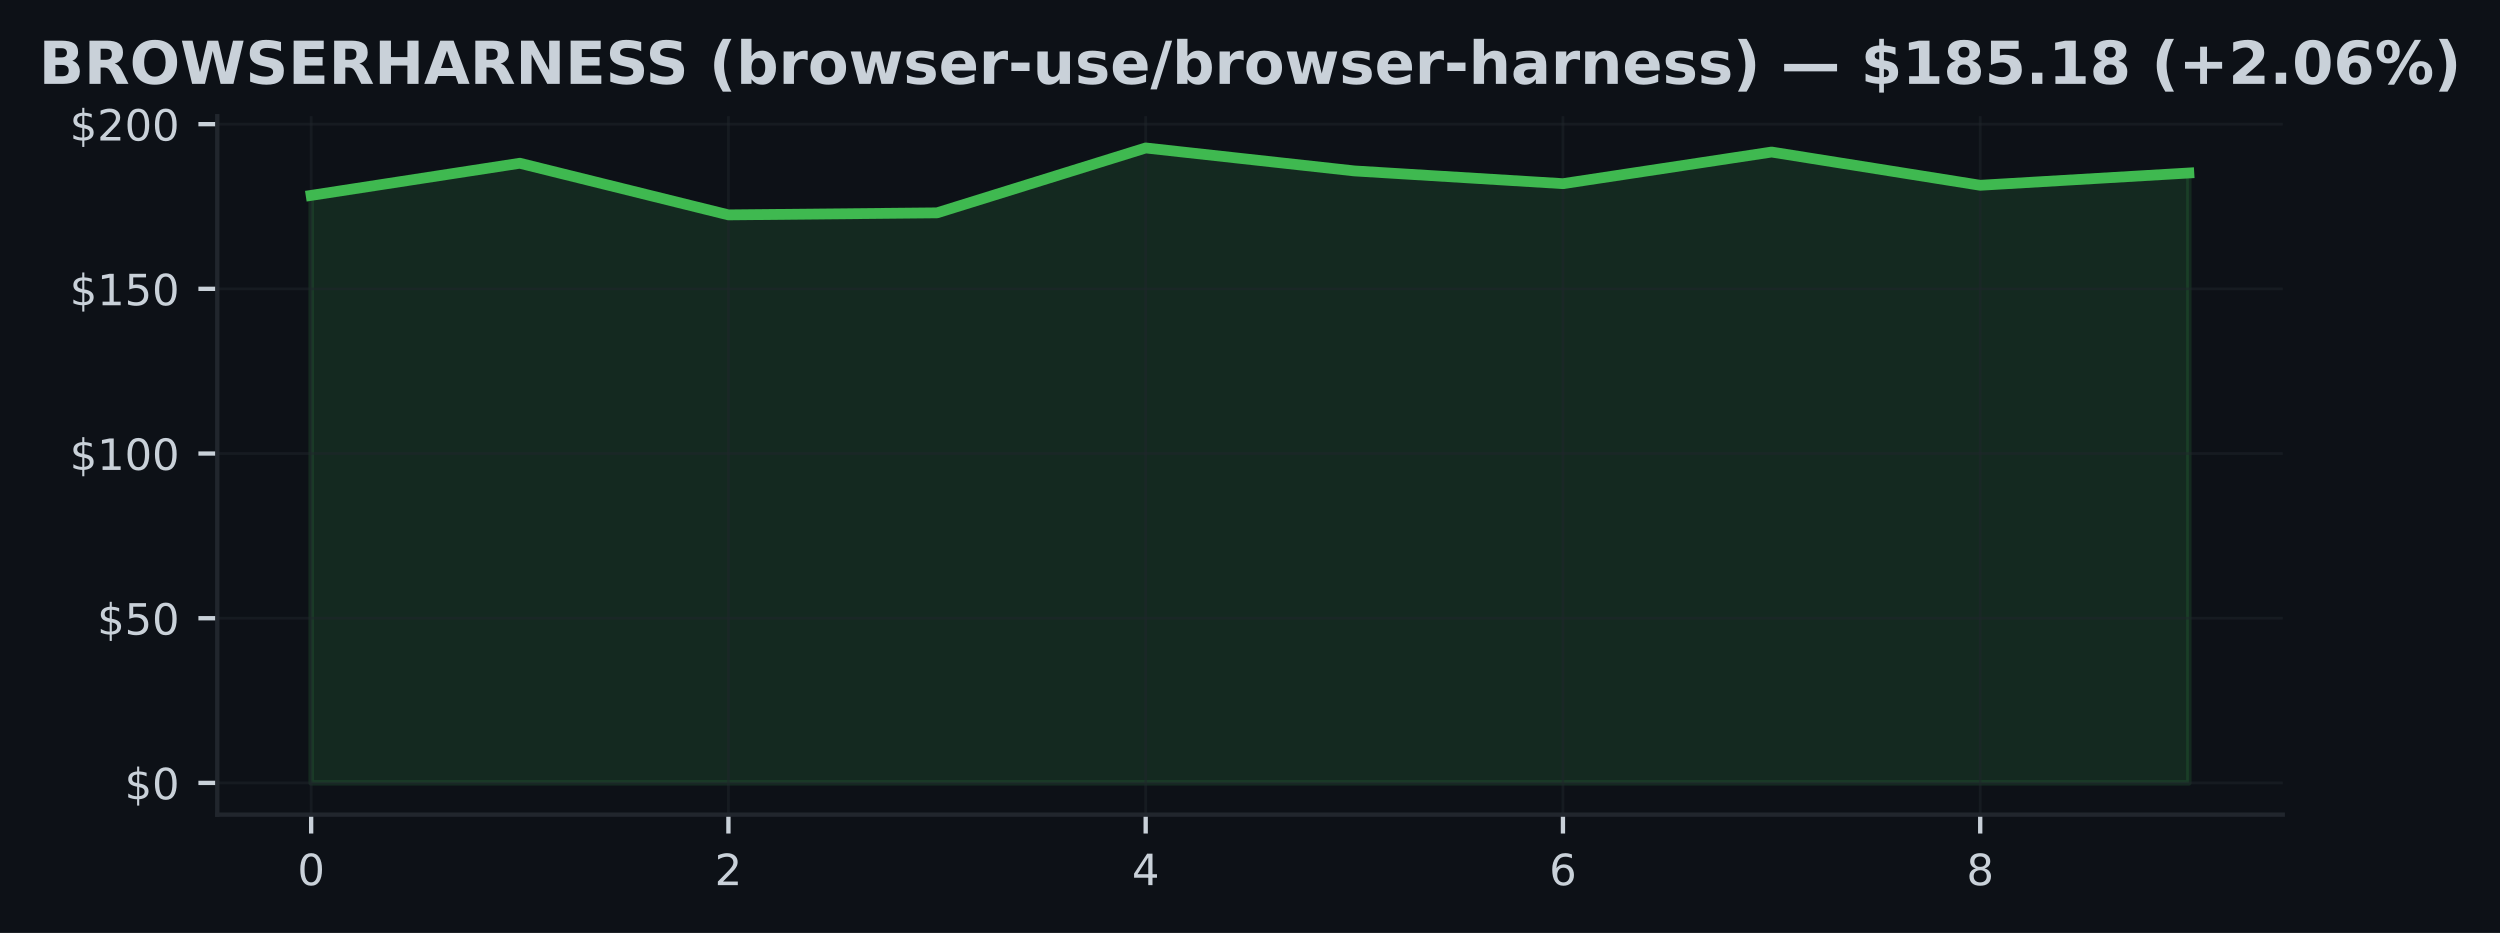
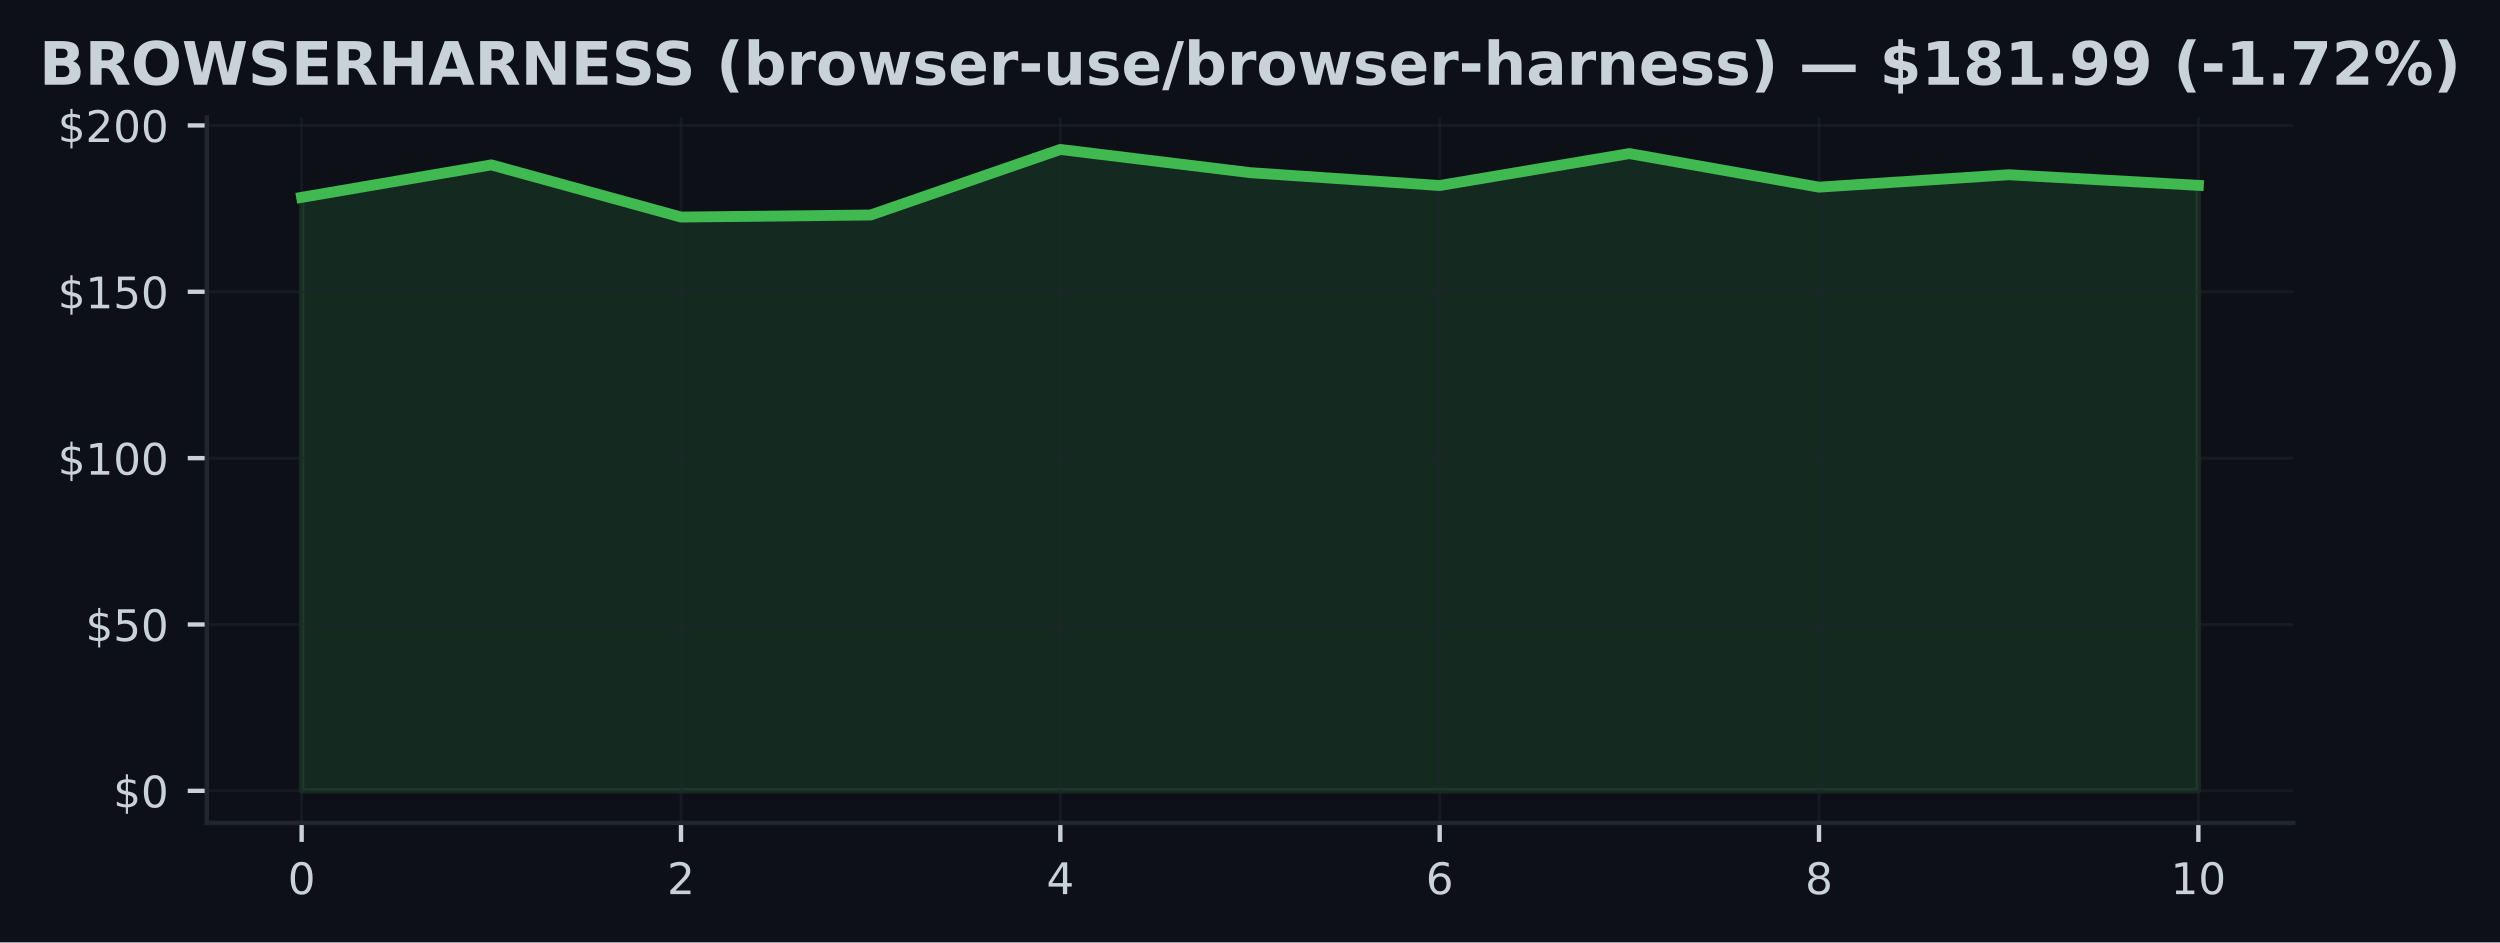
- <svg xmlns="http://www.w3.org/2000/svg" xmlns:xlink="http://www.w3.org/1999/xlink" width="463.759pt" height="173.061pt" viewBox="0 0 463.759 173.061" version="1.1">
+ <svg xmlns="http://www.w3.org/2000/svg" xmlns:xlink="http://www.w3.org/1999/xlink" width="459.106pt" height="173.061pt" viewBox="0 0 459.106 173.061" version="1.1">
  <defs>
    <style type="text/css">*{stroke-linejoin: round; stroke-linecap: butt}</style>
  </defs>
  <g id="figure_1">
    <g id="patch_1">
-       <path d="M 0 173.061  L 463.759 173.061  L 463.759 0  L 0 0  z " style="fill: #0d1117" />
+       <path d="M 0 173.061  L 459.106 173.061  L 459.106 0  L 0 0  z " style="fill: #0d1117" />
    </g>
    <g id="axes_1">
      <g id="patch_2">
-         <path d="M 40.304 151.118  L 423.454 151.118  L 423.454 21.558  L 40.304 21.558  z " style="fill: #0d1117" />
+         <path d="M 37.978 151.118  L 421.128 151.118  L 421.128 21.558  L 37.978 21.558  z " style="fill: #0d1117" />
      </g>
      <g id="FillBetweenPolyCollection_1">
        <defs>
-           <path id="m1d41401d7b" d="M 57.72 -27.832  L 57.72 -136.816  L 96.422 -142.779  L 135.124 -133.199  L 173.826 -133.577  L 212.528 -145.613  L 251.23 -141.355  L 289.932 -138.991  L 328.634 -144.856  L 367.336 -138.691  L 406.038 -140.97  L 406.038 -27.832  L 406.038 -27.832  L 367.336 -27.832  L 328.634 -27.832  L 289.932 -27.832  L 251.23 -27.832  L 212.528 -27.832  L 173.826 -27.832  L 135.124 -27.832  L 96.422 -27.832  L 57.72 -27.832  z " style="stroke: #3fb950; stroke-opacity: 0.15" />
+           <path id="m62b2bef888" d="M 55.394 -27.832  L 55.394 -136.816  L 90.226 -142.779  L 125.058 -133.199  L 159.889 -133.577  L 194.721 -145.613  L 229.553 -141.355  L 264.385 -138.991  L 299.217 -144.856  L 334.048 -138.691  L 368.88 -140.97  L 403.712 -139.021  L 403.712 -27.832  L 403.712 -27.832  L 368.88 -27.832  L 334.048 -27.832  L 299.217 -27.832  L 264.385 -27.832  L 229.553 -27.832  L 194.721 -27.832  L 159.889 -27.832  L 125.058 -27.832  L 90.226 -27.832  L 55.394 -27.832  z " style="stroke: #3fb950; stroke-opacity: 0.15" />
        </defs>
-         <g clip-path="url(#pd19a83a58f)">
-           <use xlink:href="#m1d41401d7b" x="0" y="173.061" style="fill: #3fb950; fill-opacity: 0.15; stroke: #3fb950; stroke-opacity: 0.15" />
+         <g clip-path="url(#pa0ac453204)">
+           <use xlink:href="#m62b2bef888" x="0" y="173.061" style="fill: #3fb950; fill-opacity: 0.15; stroke: #3fb950; stroke-opacity: 0.15" />
        </g>
      </g>
      <g id="matplotlib.axis_1">
        <g id="xtick_1">
          <g id="line2d_1">
-             <path d="M 57.72 151.118  L 57.72 21.558  " clip-path="url(#pd19a83a58f)" style="fill: none; stroke: #21262d; stroke-opacity: 0.5; stroke-width: 0.5; stroke-linecap: square" />
+             <path d="M 55.394 151.118  L 55.394 21.558  " clip-path="url(#pa0ac453204)" style="fill: none; stroke: #21262d; stroke-opacity: 0.5; stroke-width: 0.5; stroke-linecap: square" />
          </g>
          <g id="line2d_2">
            <defs>
-               <path id="m061b3431b1" d="M 0 0  L 0 3.5  " style="stroke: #c9d1d9; stroke-width: 0.8" />
+               <path id="me1cfaf90b3" d="M 0 0  L 0 3.5  " style="stroke: #c9d1d9; stroke-width: 0.8" />
            </defs>
            <g>
-               <use xlink:href="#m061b3431b1" x="57.72" y="151.118" style="fill: #c9d1d9; stroke: #c9d1d9; stroke-width: 0.8" />
+               <use xlink:href="#me1cfaf90b3" x="55.394" y="151.118" style="fill: #c9d1d9; stroke: #c9d1d9; stroke-width: 0.8" />
            </g>
          </g>
          <g id="text_1">
-             <g style="fill: #c9d1d9" transform="translate(55.17521 164.197) scale(0.08 -0.08)">
+             <g style="fill: #c9d1d9" transform="translate(52.84888 164.197) scale(0.08 -0.08)">
              <defs>
                <path id="DejaVuSans-30" d="M 2034 4250  Q 1547 4250 1301 3770  Q 1056 3291 1056 2328  Q 1056 1369 1301 889  Q 1547 409 2034 409  Q 2525 409 2770 889  Q 3016 1369 3016 2328  Q 3016 3291 2770 3770  Q 2525 4250 2034 4250  z M 2034 4750  Q 2819 4750 3233 4129  Q 3647 3509 3647 2328  Q 3647 1150 3233 529  Q 2819 -91 2034 -91  Q 1250 -91 836 529  Q 422 1150 422 2328  Q 422 3509 836 4129  Q 1250 4750 2034 4750  z " transform="scale(0.015625)" />
              </defs>
              <use xlink:href="#DejaVuSans-30" />
            </g>
          </g>
        </g>
        <g id="xtick_2">
          <g id="line2d_3">
-             <path d="M 135.124 151.118  L 135.124 21.558  " clip-path="url(#pd19a83a58f)" style="fill: none; stroke: #21262d; stroke-opacity: 0.5; stroke-width: 0.5; stroke-linecap: square" />
+             <path d="M 125.058 151.118  L 125.058 21.558  " clip-path="url(#pa0ac453204)" style="fill: none; stroke: #21262d; stroke-opacity: 0.5; stroke-width: 0.5; stroke-linecap: square" />
          </g>
          <g id="line2d_4">
            <g>
-               <use xlink:href="#m061b3431b1" x="135.124" y="151.118" style="fill: #c9d1d9; stroke: #c9d1d9; stroke-width: 0.8" />
+               <use xlink:href="#me1cfaf90b3" x="125.058" y="151.118" style="fill: #c9d1d9; stroke: #c9d1d9; stroke-width: 0.8" />
            </g>
          </g>
          <g id="text_2">
-             <g style="fill: #c9d1d9" transform="translate(132.5792 164.197) scale(0.08 -0.08)">
+             <g style="fill: #c9d1d9" transform="translate(122.5125 164.197) scale(0.08 -0.08)">
              <defs>
                <path id="DejaVuSans-32" d="M 1228 531  L 3431 531  L 3431 0  L 469 0  L 469 531  Q 828 903 1448 1529  Q 2069 2156 2228 2338  Q 2531 2678 2651 2914  Q 2772 3150 2772 3378  Q 2772 3750 2511 3984  Q 2250 4219 1831 4219  Q 1534 4219 1204 4116  Q 875 4013 500 3803  L 500 4441  Q 881 4594 1212 4672  Q 1544 4750 1819 4750  Q 2544 4750 2975 4387  Q 3406 4025 3406 3419  Q 3406 3131 3298 2873  Q 3191 2616 2906 2266  Q 2828 2175 2409 1742  Q 1991 1309 1228 531  z " transform="scale(0.015625)" />
              </defs>
              <use xlink:href="#DejaVuSans-32" />
            </g>
          </g>
        </g>
        <g id="xtick_3">
          <g id="line2d_5">
-             <path d="M 212.528 151.118  L 212.528 21.558  " clip-path="url(#pd19a83a58f)" style="fill: none; stroke: #21262d; stroke-opacity: 0.5; stroke-width: 0.5; stroke-linecap: square" />
+             <path d="M 194.721 151.118  L 194.721 21.558  " clip-path="url(#pa0ac453204)" style="fill: none; stroke: #21262d; stroke-opacity: 0.5; stroke-width: 0.5; stroke-linecap: square" />
          </g>
          <g id="line2d_6">
            <g>
-               <use xlink:href="#m061b3431b1" x="212.528" y="151.118" style="fill: #c9d1d9; stroke: #c9d1d9; stroke-width: 0.8" />
+               <use xlink:href="#me1cfaf90b3" x="194.721" y="151.118" style="fill: #c9d1d9; stroke: #c9d1d9; stroke-width: 0.8" />
            </g>
          </g>
          <g id="text_3">
-             <g style="fill: #c9d1d9" transform="translate(209.9833 164.197) scale(0.08 -0.08)">
+             <g style="fill: #c9d1d9" transform="translate(192.1762 164.197) scale(0.08 -0.08)">
              <defs>
                <path id="DejaVuSans-34" d="M 2419 4116  L 825 1625  L 2419 1625  L 2419 4116  z M 2253 4666  L 3047 4666  L 3047 1625  L 3713 1625  L 3713 1100  L 3047 1100  L 3047 0  L 2419 0  L 2419 1100  L 313 1100  L 313 1709  L 2253 4666  z " transform="scale(0.015625)" />
              </defs>
              <use xlink:href="#DejaVuSans-34" />
            </g>
          </g>
        </g>
        <g id="xtick_4">
          <g id="line2d_7">
-             <path d="M 289.932 151.118  L 289.932 21.558  " clip-path="url(#pd19a83a58f)" style="fill: none; stroke: #21262d; stroke-opacity: 0.5; stroke-width: 0.5; stroke-linecap: square" />
+             <path d="M 264.385 151.118  L 264.385 21.558  " clip-path="url(#pa0ac453204)" style="fill: none; stroke: #21262d; stroke-opacity: 0.5; stroke-width: 0.5; stroke-linecap: square" />
          </g>
          <g id="line2d_8">
            <g>
-               <use xlink:href="#m061b3431b1" x="289.932" y="151.118" style="fill: #c9d1d9; stroke: #c9d1d9; stroke-width: 0.8" />
+               <use xlink:href="#me1cfaf90b3" x="264.385" y="151.118" style="fill: #c9d1d9; stroke: #c9d1d9; stroke-width: 0.8" />
            </g>
          </g>
          <g id="text_4">
-             <g style="fill: #c9d1d9" transform="translate(287.3873 164.197) scale(0.08 -0.08)">
+             <g style="fill: #c9d1d9" transform="translate(261.8398 164.197) scale(0.08 -0.08)">
              <defs>
                <path id="DejaVuSans-36" d="M 2113 2584  Q 1688 2584 1439 2293  Q 1191 2003 1191 1497  Q 1191 994 1439 701  Q 1688 409 2113 409  Q 2538 409 2786 701  Q 3034 994 3034 1497  Q 3034 2003 2786 2293  Q 2538 2584 2113 2584  z M 3366 4563  L 3366 3988  Q 3128 4100 2886 4159  Q 2644 4219 2406 4219  Q 1781 4219 1451 3797  Q 1122 3375 1075 2522  Q 1259 2794 1537 2939  Q 1816 3084 2150 3084  Q 2853 3084 3261 2657  Q 3669 2231 3669 1497  Q 3669 778 3244 343  Q 2819 -91 2113 -91  Q 1303 -91 875 529  Q 447 1150 447 2328  Q 447 3434 972 4092  Q 1497 4750 2381 4750  Q 2619 4750 2861 4703  Q 3103 4656 3366 4563  z " transform="scale(0.015625)" />
              </defs>
              <use xlink:href="#DejaVuSans-36" />
            </g>
          </g>
        </g>
        <g id="xtick_5">
          <g id="line2d_9">
-             <path d="M 367.336 151.118  L 367.336 21.558  " clip-path="url(#pd19a83a58f)" style="fill: none; stroke: #21262d; stroke-opacity: 0.5; stroke-width: 0.5; stroke-linecap: square" />
+             <path d="M 334.048 151.118  L 334.048 21.558  " clip-path="url(#pa0ac453204)" style="fill: none; stroke: #21262d; stroke-opacity: 0.5; stroke-width: 0.5; stroke-linecap: square" />
          </g>
          <g id="line2d_10">
            <g>
-               <use xlink:href="#m061b3431b1" x="367.336" y="151.118" style="fill: #c9d1d9; stroke: #c9d1d9; stroke-width: 0.8" />
+               <use xlink:href="#me1cfaf90b3" x="334.048" y="151.118" style="fill: #c9d1d9; stroke: #c9d1d9; stroke-width: 0.8" />
            </g>
          </g>
          <g id="text_5">
-             <g style="fill: #c9d1d9" transform="translate(364.7914 164.197) scale(0.08 -0.08)">
+             <g style="fill: #c9d1d9" transform="translate(331.5034 164.197) scale(0.08 -0.08)">
              <defs>
                <path id="DejaVuSans-38" d="M 2034 2216  Q 1584 2216 1326 1975  Q 1069 1734 1069 1313  Q 1069 891 1326 650  Q 1584 409 2034 409  Q 2484 409 2743 651  Q 3003 894 3003 1313  Q 3003 1734 2745 1975  Q 2488 2216 2034 2216  z M 1403 2484  Q 997 2584 770 2862  Q 544 3141 544 3541  Q 544 4100 942 4425  Q 1341 4750 2034 4750  Q 2731 4750 3128 4425  Q 3525 4100 3525 3541  Q 3525 3141 3298 2862  Q 3072 2584 2669 2484  Q 3125 2378 3379 2068  Q 3634 1759 3634 1313  Q 3634 634 3220 271  Q 2806 -91 2034 -91  Q 1263 -91 848 271  Q 434 634 434 1313  Q 434 1759 690 2068  Q 947 2378 1403 2484  z M 1172 3481  Q 1172 3119 1398 2916  Q 1625 2713 2034 2713  Q 2441 2713 2670 2916  Q 2900 3119 2900 3481  Q 2900 3844 2670 4047  Q 2441 4250 2034 4250  Q 1625 4250 1398 4047  Q 1172 3844 1172 3481  z " transform="scale(0.015625)" />
              </defs>
              <use xlink:href="#DejaVuSans-38" />
+             </g>
+           </g>
+         </g>
+         <g id="xtick_6">
+           <g id="line2d_11">
+             <path d="M 403.712 151.118  L 403.712 21.558  " clip-path="url(#pa0ac453204)" style="fill: none; stroke: #21262d; stroke-opacity: 0.5; stroke-width: 0.5; stroke-linecap: square" />
+           </g>
+           <g id="line2d_12">
+             <g>
+               <use xlink:href="#me1cfaf90b3" x="403.712" y="151.118" style="fill: #c9d1d9; stroke: #c9d1d9; stroke-width: 0.8" />
+             </g>
+           </g>
+           <g id="text_6">
+             <g style="fill: #c9d1d9" transform="translate(398.6221 164.197) scale(0.08 -0.08)">
+               <defs>
+                 <path id="DejaVuSans-31" d="M 794 531  L 1825 531  L 1825 4091  L 703 3866  L 703 4441  L 1819 4666  L 2450 4666  L 2450 531  L 3481 531  L 3481 0  L 794 0  L 794 531  z " transform="scale(0.015625)" />
+               </defs>
+               <use xlink:href="#DejaVuSans-31" />
+               <use xlink:href="#DejaVuSans-30" transform="translate(63.62305 0)" />
            </g>
          </g>
        </g>
      </g>
      <g id="matplotlib.axis_2">
        <g id="ytick_1">
-           <g id="line2d_11">
-             <path d="M 40.304 145.229  L 423.454 145.229  " clip-path="url(#pd19a83a58f)" style="fill: none; stroke: #21262d; stroke-opacity: 0.5; stroke-width: 0.5; stroke-linecap: square" />
-           </g>
-           <g id="line2d_12">
+           <g id="line2d_13">
+             <path d="M 37.978 145.229  L 421.128 145.229  " clip-path="url(#pa0ac453204)" style="fill: none; stroke: #21262d; stroke-opacity: 0.5; stroke-width: 0.5; stroke-linecap: square" />
+           </g>
+           <g id="line2d_14">
            <defs>
-               <path id="maa3e52f8d5" d="M 0 0  L -3.5 0  " style="stroke: #c9d1d9; stroke-width: 0.8" />
+               <path id="md55882e83b" d="M 0 0  L -3.5 0  " style="stroke: #c9d1d9; stroke-width: 0.8" />
            </defs>
            <g>
-               <use xlink:href="#maa3e52f8d5" x="40.304" y="145.229" style="fill: #c9d1d9; stroke: #c9d1d9; stroke-width: 0.8" />
-             </g>
-           </g>
-           <g id="text_6">
-             <g style="fill: #c9d1d9" transform="translate(23.1243 148.2686) scale(0.08 -0.08)">
+               <use xlink:href="#md55882e83b" x="37.978" y="145.229" style="fill: #c9d1d9; stroke: #c9d1d9; stroke-width: 0.8" />
+             </g>
+           </g>
+           <g id="text_7">
+             <g style="fill: #c9d1d9" transform="translate(20.79797 148.2686) scale(0.08 -0.08)">
              <defs>
                <path id="DejaVuSans-24" d="M 2163 -941  L 1850 -941  L 1847 0  Q 1519 6 1191 76  Q 863 147 531 288  L 531 850  Q 850 650 1176 548  Q 1503 447 1850 444  L 1850 1869  Q 1159 1981 845 2250  Q 531 2519 531 2988  Q 531 3497 872 3790  Q 1213 4084 1850 4128  L 1850 4863  L 2163 4863  L 2163 4138  Q 2453 4125 2725 4076  Q 2997 4028 3256 3944  L 3256 3397  Q 2997 3528 2723 3600  Q 2450 3672 2163 3684  L 2163 2350  Q 2872 2241 3206 1959  Q 3541 1678 3541 1191  Q 3541 663 3186 358  Q 2831 53 2163 6  L 2163 -941  z M 1850 2406  L 1850 3688  Q 1488 3647 1297 3481  Q 1106 3316 1106 3041  Q 1106 2772 1282 2622  Q 1459 2472 1850 2406  z M 2163 1806  L 2163 453  Q 2559 506 2761 678  Q 2963 850 2963 1131  Q 2963 1406 2770 1568  Q 2578 1731 2163 1806  z " transform="scale(0.015625)" />
              </defs>
              <use xlink:href="#DejaVuSans-24" />
              <use xlink:href="#DejaVuSans-30" transform="translate(63.62305 0)" />
            </g>
          </g>
        </g>
        <g id="ytick_2">
-           <g id="line2d_13">
-             <path d="M 40.304 114.681  L 423.454 114.681  " clip-path="url(#pd19a83a58f)" style="fill: none; stroke: #21262d; stroke-opacity: 0.5; stroke-width: 0.5; stroke-linecap: square" />
-           </g>
-           <g id="line2d_14">
-             <g>
-               <use xlink:href="#maa3e52f8d5" x="40.304" y="114.681" style="fill: #c9d1d9; stroke: #c9d1d9; stroke-width: 0.8" />
-             </g>
-           </g>
-           <g id="text_7">
-             <g style="fill: #c9d1d9" transform="translate(18.0343 117.7203) scale(0.08 -0.08)">
+           <g id="line2d_15">
+             <path d="M 37.978 114.681  L 421.128 114.681  " clip-path="url(#pa0ac453204)" style="fill: none; stroke: #21262d; stroke-opacity: 0.5; stroke-width: 0.5; stroke-linecap: square" />
+           </g>
+           <g id="line2d_16">
+             <g>
+               <use xlink:href="#md55882e83b" x="37.978" y="114.681" style="fill: #c9d1d9; stroke: #c9d1d9; stroke-width: 0.8" />
+             </g>
+           </g>
+           <g id="text_8">
+             <g style="fill: #c9d1d9" transform="translate(15.70797 117.7203) scale(0.08 -0.08)">
              <defs>
                <path id="DejaVuSans-35" d="M 691 4666  L 3169 4666  L 3169 4134  L 1269 4134  L 1269 2991  Q 1406 3038 1543 3061  Q 1681 3084 1819 3084  Q 2600 3084 3056 2656  Q 3513 2228 3513 1497  Q 3513 744 3044 326  Q 2575 -91 1722 -91  Q 1428 -91 1123 -41  Q 819 9 494 109  L 494 744  Q 775 591 1075 516  Q 1375 441 1709 441  Q 2250 441 2565 725  Q 2881 1009 2881 1497  Q 2881 1984 2565 2268  Q 2250 2553 1709 2553  Q 1456 2553 1204 2497  Q 953 2441 691 2322  L 691 4666  z " transform="scale(0.015625)" />
              </defs>
              <use xlink:href="#DejaVuSans-24" />
              <use xlink:href="#DejaVuSans-35" transform="translate(63.62305 0)" />
              <use xlink:href="#DejaVuSans-30" transform="translate(127.2461 0)" />
            </g>
          </g>
        </g>
        <g id="ytick_3">
-           <g id="line2d_15">
-             <path d="M 40.304 84.133  L 423.454 84.133  " clip-path="url(#pd19a83a58f)" style="fill: none; stroke: #21262d; stroke-opacity: 0.5; stroke-width: 0.5; stroke-linecap: square" />
-           </g>
-           <g id="line2d_16">
-             <g>
-               <use xlink:href="#maa3e52f8d5" x="40.304" y="84.133" style="fill: #c9d1d9; stroke: #c9d1d9; stroke-width: 0.8" />
-             </g>
-           </g>
-           <g id="text_8">
-             <g style="fill: #c9d1d9" transform="translate(12.9443 87.17207) scale(0.08 -0.08)">
-               <defs>
-                 <path id="DejaVuSans-31" d="M 794 531  L 1825 531  L 1825 4091  L 703 3866  L 703 4441  L 1819 4666  L 2450 4666  L 2450 531  L 3481 531  L 3481 0  L 794 0  L 794 531  z " transform="scale(0.015625)" />
-               </defs>
+           <g id="line2d_17">
+             <path d="M 37.978 84.133  L 421.128 84.133  " clip-path="url(#pa0ac453204)" style="fill: none; stroke: #21262d; stroke-opacity: 0.5; stroke-width: 0.5; stroke-linecap: square" />
+           </g>
+           <g id="line2d_18">
+             <g>
+               <use xlink:href="#md55882e83b" x="37.978" y="84.133" style="fill: #c9d1d9; stroke: #c9d1d9; stroke-width: 0.8" />
+             </g>
+           </g>
+           <g id="text_9">
+             <g style="fill: #c9d1d9" transform="translate(10.61797 87.17207) scale(0.08 -0.08)">
              <use xlink:href="#DejaVuSans-24" />
              <use xlink:href="#DejaVuSans-31" transform="translate(63.62305 0)" />
              <use xlink:href="#DejaVuSans-30" transform="translate(127.2461 0)" />
              <use xlink:href="#DejaVuSans-30" transform="translate(190.8691 0)" />
            </g>
          </g>
        </g>
        <g id="ytick_4">
-           <g id="line2d_17">
-             <path d="M 40.304 53.584  L 423.454 53.584  " clip-path="url(#pd19a83a58f)" style="fill: none; stroke: #21262d; stroke-opacity: 0.5; stroke-width: 0.5; stroke-linecap: square" />
-           </g>
-           <g id="line2d_18">
-             <g>
-               <use xlink:href="#maa3e52f8d5" x="40.304" y="53.584" style="fill: #c9d1d9; stroke: #c9d1d9; stroke-width: 0.8" />
-             </g>
-           </g>
-           <g id="text_9">
-             <g style="fill: #c9d1d9" transform="translate(12.9443 56.62383) scale(0.08 -0.08)">
+           <g id="line2d_19">
+             <path d="M 37.978 53.584  L 421.128 53.584  " clip-path="url(#pa0ac453204)" style="fill: none; stroke: #21262d; stroke-opacity: 0.5; stroke-width: 0.5; stroke-linecap: square" />
+           </g>
+           <g id="line2d_20">
+             <g>
+               <use xlink:href="#md55882e83b" x="37.978" y="53.584" style="fill: #c9d1d9; stroke: #c9d1d9; stroke-width: 0.8" />
+             </g>
+           </g>
+           <g id="text_10">
+             <g style="fill: #c9d1d9" transform="translate(10.61797 56.62383) scale(0.08 -0.08)">
              <use xlink:href="#DejaVuSans-24" />
              <use xlink:href="#DejaVuSans-31" transform="translate(63.62305 0)" />
              <use xlink:href="#DejaVuSans-35" transform="translate(127.2461 0)" />
              <use xlink:href="#DejaVuSans-30" transform="translate(190.8691 0)" />
            </g>
          </g>
        </g>
        <g id="ytick_5">
-           <g id="line2d_19">
-             <path d="M 40.304 23.036  L 423.454 23.036  " clip-path="url(#pd19a83a58f)" style="fill: none; stroke: #21262d; stroke-opacity: 0.5; stroke-width: 0.5; stroke-linecap: square" />
-           </g>
-           <g id="line2d_20">
-             <g>
-               <use xlink:href="#maa3e52f8d5" x="40.304" y="23.036" style="fill: #c9d1d9; stroke: #c9d1d9; stroke-width: 0.8" />
-             </g>
-           </g>
-           <g id="text_10">
-             <g style="fill: #c9d1d9" transform="translate(12.9443 26.07558) scale(0.08 -0.08)">
+           <g id="line2d_21">
+             <path d="M 37.978 23.036  L 421.128 23.036  " clip-path="url(#pa0ac453204)" style="fill: none; stroke: #21262d; stroke-opacity: 0.5; stroke-width: 0.5; stroke-linecap: square" />
+           </g>
+           <g id="line2d_22">
+             <g>
+               <use xlink:href="#md55882e83b" x="37.978" y="23.036" style="fill: #c9d1d9; stroke: #c9d1d9; stroke-width: 0.8" />
+             </g>
+           </g>
+           <g id="text_11">
+             <g style="fill: #c9d1d9" transform="translate(10.61797 26.07558) scale(0.08 -0.08)">
              <use xlink:href="#DejaVuSans-24" />
              <use xlink:href="#DejaVuSans-32" transform="translate(63.62305 0)" />
              <use xlink:href="#DejaVuSans-30" transform="translate(127.2461 0)" />
              <use xlink:href="#DejaVuSans-30" transform="translate(190.8691 0)" />
            </g>
          </g>
        </g>
      </g>
-       <g id="line2d_21">
-         <path d="M 57.72 36.245  L 96.422 30.282  L 135.124 39.862  L 173.826 39.483  L 212.528 27.447  L 251.23 31.706  L 289.932 34.07  L 328.634 28.205  L 367.336 34.37  L 406.038 32.091  " clip-path="url(#pd19a83a58f)" style="fill: none; stroke: #3fb950; stroke-width: 2; stroke-linecap: square" />
+       <g id="line2d_23">
+         <path d="M 55.394 36.245  L 90.226 30.282  L 125.058 39.862  L 159.889 39.483  L 194.721 27.447  L 229.553 31.706  L 264.385 34.07  L 299.217 28.205  L 334.048 34.37  L 368.88 32.091  L 403.712 34.04  " clip-path="url(#pa0ac453204)" style="fill: none; stroke: #3fb950; stroke-width: 2; stroke-linecap: square" />
      </g>
      <g id="patch_3">
-         <path d="M 40.304 151.118  L 40.304 21.558  " style="fill: none; stroke: #21262d; stroke-width: 0.8; stroke-linejoin: miter; stroke-linecap: square" />
+         <path d="M 37.978 151.118  L 37.978 21.558  " style="fill: none; stroke: #21262d; stroke-width: 0.8; stroke-linejoin: miter; stroke-linecap: square" />
      </g>
      <g id="patch_4">
-         <path d="M 40.304 151.118  L 423.454 151.118  " style="fill: none; stroke: #21262d; stroke-width: 0.8; stroke-linejoin: miter; stroke-linecap: square" />
-       </g>
-       <g id="text_11">
+         <path d="M 37.978 151.118  L 421.128 151.118  " style="fill: none; stroke: #21262d; stroke-width: 0.8; stroke-linejoin: miter; stroke-linecap: square" />
+       </g>
+       <g id="text_12">
        <g style="fill: #c9d1d9" transform="translate(7.2 15.55828) scale(0.11 -0.11)">
          <defs>
            <path id="DejaVuSans-Bold-42" d="M 2456 2859  Q 2741 2859 2887 2984  Q 3034 3109 3034 3353  Q 3034 3594 2887 3720  Q 2741 3847 2456 3847  L 1791 3847  L 1791 2859  L 2456 2859  z M 2497 819  Q 2859 819 3042 972  Q 3225 1125 3225 1434  Q 3225 1738 3044 1889  Q 2863 2041 2497 2041  L 1791 2041  L 1791 819  L 2497 819  z M 3616 2497  Q 4003 2384 4215 2081  Q 4428 1778 4428 1338  Q 4428 663 3972 331  Q 3516 0 2584 0  L 588 0  L 588 4666  L 2394 4666  Q 3366 4666 3802 4372  Q 4238 4078 4238 3431  Q 4238 3091 4078 2852  Q 3919 2613 3616 2497  z " transform="scale(0.015625)" />
            <path id="DejaVuSans-Bold-52" d="M 2297 2597  Q 2675 2597 2839 2737  Q 3003 2878 3003 3200  Q 3003 3519 2839 3656  Q 2675 3794 2297 3794  L 1791 3794  L 1791 2597  L 2297 2597  z M 1791 1766  L 1791 0  L 588 0  L 588 4666  L 2425 4666  Q 3347 4666 3776 4356  Q 4206 4047 4206 3378  Q 4206 2916 3982 2619  Q 3759 2322 3309 2181  Q 3556 2125 3751 1926  Q 3947 1728 4147 1325  L 4800 0  L 3519 0  L 2950 1159  Q 2778 1509 2601 1637  Q 2425 1766 2131 1766  L 1791 1766  z " transform="scale(0.015625)" />
            <path id="DejaVuSans-Bold-4f" d="M 2719 3878  Q 2169 3878 1866 3472  Q 1563 3066 1563 2328  Q 1563 1594 1866 1187  Q 2169 781 2719 781  Q 3272 781 3575 1187  Q 3878 1594 3878 2328  Q 3878 3066 3575 3472  Q 3272 3878 2719 3878  z M 2719 4750  Q 3844 4750 4481 4106  Q 5119 3463 5119 2328  Q 5119 1197 4481 553  Q 3844 -91 2719 -91  Q 1597 -91 958 553  Q 319 1197 319 2328  Q 319 3463 958 4106  Q 1597 4750 2719 4750  z " transform="scale(0.015625)" />
            <path id="DejaVuSans-Bold-57" d="M 191 4666  L 1344 4666  L 2150 1275  L 2950 4666  L 4109 4666  L 4909 1275  L 5716 4666  L 6859 4666  L 5759 0  L 4372 0  L 3525 3547  L 2688 0  L 1300 0  L 191 4666  z " transform="scale(0.015625)" />
            <path id="DejaVuSans-Bold-53" d="M 3834 4519  L 3834 3531  Q 3450 3703 3084 3790  Q 2719 3878 2394 3878  Q 1963 3878 1756 3759  Q 1550 3641 1550 3391  Q 1550 3203 1689 3098  Q 1828 2994 2194 2919  L 2706 2816  Q 3484 2659 3812 2340  Q 4141 2022 4141 1434  Q 4141 663 3683 286  Q 3225 -91 2284 -91  Q 1841 -91 1394 -6  Q 947 78 500 244  L 500 1259  Q 947 1022 1364 901  Q 1781 781 2169 781  Q 2563 781 2772 912  Q 2981 1044 2981 1288  Q 2981 1506 2839 1625  Q 2697 1744 2272 1838  L 1806 1941  Q 1106 2091 782 2419  Q 459 2747 459 3303  Q 459 4000 909 4375  Q 1359 4750 2203 4750  Q 2588 4750 2994 4692  Q 3400 4634 3834 4519  z " transform="scale(0.015625)" />
            <path id="DejaVuSans-Bold-45" d="M 588 4666  L 3834 4666  L 3834 3756  L 1791 3756  L 1791 2888  L 3713 2888  L 3713 1978  L 1791 1978  L 1791 909  L 3903 909  L 3903 0  L 588 0  L 588 4666  z " transform="scale(0.015625)" />
            <path id="DejaVuSans-Bold-48" d="M 588 4666  L 1791 4666  L 1791 2888  L 3566 2888  L 3566 4666  L 4769 4666  L 4769 0  L 3566 0  L 3566 1978  L 1791 1978  L 1791 0  L 588 0  L 588 4666  z " transform="scale(0.015625)" />
            <path id="DejaVuSans-Bold-41" d="M 3419 850  L 1538 850  L 1241 0  L 31 0  L 1759 4666  L 3194 4666  L 4922 0  L 3713 0  L 3419 850  z M 1838 1716  L 3116 1716  L 2478 3572  L 1838 1716  z " transform="scale(0.015625)" />
            <path id="DejaVuSans-Bold-4e" d="M 588 4666  L 1931 4666  L 3628 1466  L 3628 4666  L 4769 4666  L 4769 0  L 3425 0  L 1728 3200  L 1728 0  L 588 0  L 588 4666  z " transform="scale(0.015625)" />
            <path id="DejaVuSans-Bold-20" transform="scale(0.015625)" />
            <path id="DejaVuSans-Bold-28" d="M 2413 -844  L 1484 -844  Q 1006 -72 778 623  Q 550 1319 550 2003  Q 550 2688 779 3389  Q 1009 4091 1484 4856  L 2413 4856  Q 2013 4116 1813 3408  Q 1613 2700 1613 2009  Q 1613 1319 1811 609  Q 2009 -100 2413 -844  z " transform="scale(0.015625)" />
            <path id="DejaVuSans-Bold-62" d="M 2400 722  Q 2759 722 2948 984  Q 3138 1247 3138 1747  Q 3138 2247 2948 2509  Q 2759 2772 2400 2772  Q 2041 2772 1848 2508  Q 1656 2244 1656 1747  Q 1656 1250 1848 986  Q 2041 722 2400 722  z M 1656 2988  Q 1888 3294 2169 3439  Q 2450 3584 2816 3584  Q 3463 3584 3878 3070  Q 4294 2556 4294 1747  Q 4294 938 3878 423  Q 3463 -91 2816 -91  Q 2450 -91 2169 54  Q 1888 200 1656 506  L 1656 0  L 538 0  L 538 4863  L 1656 4863  L 1656 2988  z " transform="scale(0.015625)" />
            <path id="DejaVuSans-Bold-72" d="M 3138 2547  Q 2991 2616 2845 2648  Q 2700 2681 2553 2681  Q 2122 2681 1889 2404  Q 1656 2128 1656 1613  L 1656 0  L 538 0  L 538 3500  L 1656 3500  L 1656 2925  Q 1872 3269 2151 3426  Q 2431 3584 2822 3584  Q 2878 3584 2943 3579  Q 3009 3575 3134 3559  L 3138 2547  z " transform="scale(0.015625)" />
            <path id="DejaVuSans-Bold-6f" d="M 2203 2784  Q 1831 2784 1636 2517  Q 1441 2250 1441 1747  Q 1441 1244 1636 976  Q 1831 709 2203 709  Q 2569 709 2762 976  Q 2956 1244 2956 1747  Q 2956 2250 2762 2517  Q 2569 2784 2203 2784  z M 2203 3584  Q 3106 3584 3614 3096  Q 4122 2609 4122 1747  Q 4122 884 3614 396  Q 3106 -91 2203 -91  Q 1297 -91 786 396  Q 275 884 275 1747  Q 275 2609 786 3096  Q 1297 3584 2203 3584  z " transform="scale(0.015625)" />
            <path id="DejaVuSans-Bold-77" d="M 225 3500  L 1313 3500  L 1900 1088  L 2491 3500  L 3425 3500  L 4013 1113  L 4603 3500  L 5691 3500  L 4769 0  L 3547 0  L 2956 2406  L 2369 0  L 1147 0  L 225 3500  z " transform="scale(0.015625)" />
            <path id="DejaVuSans-Bold-73" d="M 3272 3391  L 3272 2541  Q 2913 2691 2578 2766  Q 2244 2841 1947 2841  Q 1628 2841 1473 2761  Q 1319 2681 1319 2516  Q 1319 2381 1436 2309  Q 1553 2238 1856 2203  L 2053 2175  Q 2913 2066 3209 1816  Q 3506 1566 3506 1031  Q 3506 472 3093 190  Q 2681 -91 1863 -91  Q 1516 -91 1145 -36  Q 775 19 384 128  L 384 978  Q 719 816 1070 734  Q 1422 653 1784 653  Q 2113 653 2278 743  Q 2444 834 2444 1013  Q 2444 1163 2330 1236  Q 2216 1309 1875 1350  L 1678 1375  Q 931 1469 631 1722  Q 331 1975 331 2491  Q 331 3047 712 3315  Q 1094 3584 1881 3584  Q 2191 3584 2531 3537  Q 2872 3491 3272 3391  z " transform="scale(0.015625)" />
            <path id="DejaVuSans-Bold-65" d="M 4031 1759  L 4031 1441  L 1416 1441  Q 1456 1047 1700 850  Q 1944 653 2381 653  Q 2734 653 3104 758  Q 3475 863 3866 1075  L 3866 213  Q 3469 63 3072 -14  Q 2675 -91 2278 -91  Q 1328 -91 801 392  Q 275 875 275 1747  Q 275 2603 792 3093  Q 1309 3584 2216 3584  Q 3041 3584 3536 3087  Q 4031 2591 4031 1759  z M 2881 2131  Q 2881 2450 2695 2645  Q 2509 2841 2209 2841  Q 1884 2841 1681 2658  Q 1478 2475 1428 2131  L 2881 2131  z " transform="scale(0.015625)" />
            <path id="DejaVuSans-Bold-2d" d="M 347 2297  L 2309 2297  L 2309 1388  L 347 1388  L 347 2297  z " transform="scale(0.015625)" />
            <path id="DejaVuSans-Bold-75" d="M 500 1363  L 500 3500  L 1625 3500  L 1625 3150  Q 1625 2866 1622 2436  Q 1619 2006 1619 1863  Q 1619 1441 1641 1255  Q 1663 1069 1716 984  Q 1784 875 1895 815  Q 2006 756 2150 756  Q 2500 756 2700 1025  Q 2900 1294 2900 1772  L 2900 3500  L 4019 3500  L 4019 0  L 2900 0  L 2900 506  Q 2647 200 2364 54  Q 2081 -91 1741 -91  Q 1134 -91 817 281  Q 500 653 500 1363  z " transform="scale(0.015625)" />
            <path id="DejaVuSans-Bold-2f" d="M 1644 4666  L 2338 4666  L 691 -594  L 0 -594  L 1644 4666  z " transform="scale(0.015625)" />
            <path id="DejaVuSans-Bold-68" d="M 4056 2131  L 4056 0  L 2931 0  L 2931 347  L 2931 1625  Q 2931 2084 2911 2256  Q 2891 2428 2841 2509  Q 2775 2619 2662 2680  Q 2550 2741 2406 2741  Q 2056 2741 1856 2470  Q 1656 2200 1656 1722  L 1656 0  L 538 0  L 538 4863  L 1656 4863  L 1656 2988  Q 1909 3294 2193 3439  Q 2478 3584 2822 3584  Q 3428 3584 3742 3212  Q 4056 2841 4056 2131  z " transform="scale(0.015625)" />
            <path id="DejaVuSans-Bold-61" d="M 2106 1575  Q 1756 1575 1579 1456  Q 1403 1338 1403 1106  Q 1403 894 1545 773  Q 1688 653 1941 653  Q 2256 653 2472 879  Q 2688 1106 2688 1447  L 2688 1575  L 2106 1575  z M 3816 1997  L 3816 0  L 2688 0  L 2688 519  Q 2463 200 2181 54  Q 1900 -91 1497 -91  Q 953 -91 614 226  Q 275 544 275 1050  Q 275 1666 698 1953  Q 1122 2241 2028 2241  L 2688 2241  L 2688 2328  Q 2688 2594 2478 2717  Q 2269 2841 1825 2841  Q 1466 2841 1156 2769  Q 847 2697 581 2553  L 581 3406  Q 941 3494 1303 3539  Q 1666 3584 2028 3584  Q 2975 3584 3395 3211  Q 3816 2838 3816 1997  z " transform="scale(0.015625)" />
            <path id="DejaVuSans-Bold-6e" d="M 4056 2131  L 4056 0  L 2931 0  L 2931 347  L 2931 1631  Q 2931 2084 2911 2256  Q 2891 2428 2841 2509  Q 2775 2619 2662 2680  Q 2550 2741 2406 2741  Q 2056 2741 1856 2470  Q 1656 2200 1656 1722  L 1656 0  L 538 0  L 538 3500  L 1656 3500  L 1656 2988  Q 1909 3294 2193 3439  Q 2478 3584 2822 3584  Q 3428 3584 3742 3212  Q 4056 2841 4056 2131  z " transform="scale(0.015625)" />
            <path id="DejaVuSans-Bold-29" d="M 513 -844  Q 913 -100 1113 609  Q 1313 1319 1313 2009  Q 1313 2700 1113 3408  Q 913 4116 513 4856  L 1441 4856  Q 1916 4091 2145 3389  Q 2375 2688 2375 2003  Q 2375 1319 2147 623  Q 1919 -72 1441 -844  L 513 -844  z " transform="scale(0.015625)" />
            <path id="DejaVuSans-Bold-2014" d="M 344 2156  L 6056 2156  L 6056 1350  L 344 1350  L 344 2156  z " transform="scale(0.015625)" />
            <path id="DejaVuSans-Bold-24" d="M 2484 -941  L 1978 -941  L 1975 0  Q 1584 16 1218 87  Q 853 159 506 288  L 506 1106  Q 866 922 1233 823  Q 1600 725 1978 713  L 1978 1684  L 1875 1703  Q 1128 1834 814 2115  Q 500 2397 500 2925  Q 500 3484 883 3798  Q 1266 4113 1975 4141  L 1978 4863  L 2484 4863  L 2484 4153  Q 2797 4128 3109 4075  Q 3422 4022 3738 3938  L 3738 3144  Q 3425 3275 3112 3348  Q 2800 3422 2484 3438  L 2484 2541  L 2584 2522  Q 3378 2397 3698 2105  Q 4019 1813 4019 1241  Q 4019 666 3637 358  Q 3256 50 2484 6  L 2484 -941  z M 1978 2613  L 1978 3428  Q 1756 3416 1623 3308  Q 1491 3200 1491 3034  Q 1491 2850 1612 2745  Q 1734 2641 1978 2613  z M 2484 1594  L 2484 725  Q 2756 728 2892 831  Q 3028 934 3028 1141  Q 3028 1353 2903 1458  Q 2778 1563 2484 1594  z " transform="scale(0.015625)" />
            <path id="DejaVuSans-Bold-31" d="M 750 831  L 1813 831  L 1813 3847  L 722 3622  L 722 4441  L 1806 4666  L 2950 4666  L 2950 831  L 4013 831  L 4013 0  L 750 0  L 750 831  z " transform="scale(0.015625)" />
            <path id="DejaVuSans-Bold-38" d="M 2228 2088  Q 1891 2088 1709 1903  Q 1528 1719 1528 1375  Q 1528 1031 1709 848  Q 1891 666 2228 666  Q 2563 666 2741 848  Q 2919 1031 2919 1375  Q 2919 1722 2741 1905  Q 2563 2088 2228 2088  z M 1350 2484  Q 925 2613 709 2878  Q 494 3144 494 3541  Q 494 4131 934 4440  Q 1375 4750 2228 4750  Q 3075 4750 3515 4442  Q 3956 4134 3956 3541  Q 3956 3144 3739 2878  Q 3522 2613 3097 2484  Q 3572 2353 3814 2058  Q 4056 1763 4056 1313  Q 4056 619 3595 264  Q 3134 -91 2228 -91  Q 1319 -91 855 264  Q 391 619 391 1313  Q 391 1763 633 2058  Q 875 2353 1350 2484  z M 1631 3419  Q 1631 3141 1786 2991  Q 1941 2841 2228 2841  Q 2509 2841 2662 2991  Q 2816 3141 2816 3419  Q 2816 3697 2662 3845  Q 2509 3994 2228 3994  Q 1941 3994 1786 3844  Q 1631 3694 1631 3419  z " transform="scale(0.015625)" />
-             <path id="DejaVuSans-Bold-35" d="M 678 4666  L 3669 4666  L 3669 3781  L 1638 3781  L 1638 3059  Q 1775 3097 1914 3117  Q 2053 3138 2203 3138  Q 3056 3138 3531 2711  Q 4006 2284 4006 1522  Q 4006 766 3489 337  Q 2972 -91 2053 -91  Q 1656 -91 1267 -14  Q 878 63 494 219  L 494 1166  Q 875 947 1217 837  Q 1559 728 1863 728  Q 2300 728 2551 942  Q 2803 1156 2803 1522  Q 2803 1891 2551 2103  Q 2300 2316 1863 2316  Q 1603 2316 1309 2248  Q 1016 2181 678 2041  L 678 4666  z " transform="scale(0.015625)" />
            <path id="DejaVuSans-Bold-2e" d="M 653 1209  L 1778 1209  L 1778 0  L 653 0  L 653 1209  z " transform="scale(0.015625)" />
-             <path id="DejaVuSans-Bold-2b" d="M 3053 4013  L 3053 2375  L 4684 2375  L 4684 1638  L 3053 1638  L 3053 0  L 2309 0  L 2309 1638  L 678 1638  L 678 2375  L 2309 2375  L 2309 4013  L 3053 4013  z " transform="scale(0.015625)" />
+             <path id="DejaVuSans-Bold-39" d="M 641 103  L 641 966  Q 928 831 1190 764  Q 1453 697 1709 697  Q 2247 697 2547 995  Q 2847 1294 2900 1881  Q 2688 1725 2447 1647  Q 2206 1569 1925 1569  Q 1209 1569 770 1986  Q 331 2403 331 3084  Q 331 3838 820 4291  Q 1309 4744 2131 4744  Q 3044 4744 3544 4128  Q 4044 3513 4044 2388  Q 4044 1231 3459 570  Q 2875 -91 1856 -91  Q 1528 -91 1228 -42  Q 928 6 641 103  z M 2125 2350  Q 2441 2350 2600 2554  Q 2759 2759 2759 3169  Q 2759 3575 2600 3781  Q 2441 3988 2125 3988  Q 1809 3988 1650 3781  Q 1491 3575 1491 3169  Q 1491 2759 1650 2554  Q 1809 2350 2125 2350  z " transform="scale(0.015625)" />
+             <path id="DejaVuSans-Bold-37" d="M 428 4666  L 3944 4666  L 3944 3988  L 2125 0  L 953 0  L 2675 3781  L 428 3781  L 428 4666  z " transform="scale(0.015625)" />
            <path id="DejaVuSans-Bold-32" d="M 1844 884  L 3897 884  L 3897 0  L 506 0  L 506 884  L 2209 2388  Q 2438 2594 2547 2791  Q 2656 2988 2656 3200  Q 2656 3528 2436 3728  Q 2216 3928 1850 3928  Q 1569 3928 1234 3808  Q 900 3688 519 3450  L 519 4475  Q 925 4609 1322 4679  Q 1719 4750 2100 4750  Q 2938 4750 3402 4381  Q 3866 4013 3866 3353  Q 3866 2972 3669 2642  Q 3472 2313 2841 1759  L 1844 884  z " transform="scale(0.015625)" />
-             <path id="DejaVuSans-Bold-30" d="M 2944 2338  Q 2944 3213 2780 3570  Q 2616 3928 2228 3928  Q 1841 3928 1675 3570  Q 1509 3213 1509 2338  Q 1509 1453 1675 1090  Q 1841 728 2228 728  Q 2613 728 2778 1090  Q 2944 1453 2944 2338  z M 4147 2328  Q 4147 1169 3647 539  Q 3147 -91 2228 -91  Q 1306 -91 806 539  Q 306 1169 306 2328  Q 306 3491 806 4120  Q 1306 4750 2228 4750  Q 3147 4750 3647 4120  Q 4147 3491 4147 2328  z " transform="scale(0.015625)" />
-             <path id="DejaVuSans-Bold-36" d="M 2316 2303  Q 2000 2303 1842 2098  Q 1684 1894 1684 1484  Q 1684 1075 1842 870  Q 2000 666 2316 666  Q 2634 666 2792 870  Q 2950 1075 2950 1484  Q 2950 1894 2792 2098  Q 2634 2303 2316 2303  z M 3803 4544  L 3803 3681  Q 3506 3822 3243 3889  Q 2981 3956 2731 3956  Q 2194 3956 1894 3657  Q 1594 3359 1544 2772  Q 1750 2925 1990 3001  Q 2231 3078 2516 3078  Q 3231 3078 3670 2659  Q 4109 2241 4109 1563  Q 4109 813 3618 361  Q 3128 -91 2303 -91  Q 1394 -91 895 523  Q 397 1138 397 2266  Q 397 3422 980 4083  Q 1563 4744 2578 4744  Q 2900 4744 3203 4694  Q 3506 4644 3803 4544  z " transform="scale(0.015625)" />
            <path id="DejaVuSans-Bold-25" d="M 4959 1925  Q 4738 1925 4616 1733  Q 4494 1541 4494 1184  Q 4494 825 4614 633  Q 4734 441 4959 441  Q 5184 441 5303 633  Q 5422 825 5422 1184  Q 5422 1541 5301 1733  Q 5181 1925 4959 1925  z M 4959 2450  Q 5541 2450 5875 2112  Q 6209 1775 6209 1184  Q 6209 594 5875 251  Q 5541 -91 4959 -91  Q 4378 -91 4042 251  Q 3706 594 3706 1184  Q 3706 1772 4042 2111  Q 4378 2450 4959 2450  z M 2094 -91  L 1403 -91  L 4319 4750  L 5013 4750  L 2094 -91  z M 1453 4750  Q 2034 4750 2367 4411  Q 2700 4072 2700 3481  Q 2700 2891 2367 2550  Q 2034 2209 1453 2209  Q 872 2209 539 2550  Q 206 2891 206 3481  Q 206 4072 539 4411  Q 872 4750 1453 4750  z M 1453 4225  Q 1228 4225 1106 4031  Q 984 3838 984 3481  Q 984 3122 1106 2926  Q 1228 2731 1453 2731  Q 1678 2731 1798 2926  Q 1919 3122 1919 3481  Q 1919 3838 1797 4031  Q 1675 4225 1453 4225  z " transform="scale(0.015625)" />
          </defs>
          <use xlink:href="#DejaVuSans-Bold-42" />
          <use xlink:href="#DejaVuSans-Bold-52" transform="translate(76.2207 0)" />
          <use xlink:href="#DejaVuSans-Bold-4f" transform="translate(153.2227 0)" />
          <use xlink:href="#DejaVuSans-Bold-57" transform="translate(238.2324 0)" />
          <use xlink:href="#DejaVuSans-Bold-53" transform="translate(348.5352 0)" />
          <use xlink:href="#DejaVuSans-Bold-45" transform="translate(420.5566 0)" />
          <use xlink:href="#DejaVuSans-Bold-52" transform="translate(488.8672 0)" />
          <use xlink:href="#DejaVuSans-Bold-48" transform="translate(565.8691 0)" />
          <use xlink:href="#DejaVuSans-Bold-41" transform="translate(649.5605 0)" />
          <use xlink:href="#DejaVuSans-Bold-52" transform="translate(726.9531 0)" />
          <use xlink:href="#DejaVuSans-Bold-4e" transform="translate(803.9551 0)" />
          <use xlink:href="#DejaVuSans-Bold-45" transform="translate(887.6465 0)" />
          <use xlink:href="#DejaVuSans-Bold-53" transform="translate(955.957 0)" />
          <use xlink:href="#DejaVuSans-Bold-53" transform="translate(1023.479 0)" />
          <use xlink:href="#DejaVuSans-Bold-20" transform="translate(1095.5 0)" />
          <use xlink:href="#DejaVuSans-Bold-28" transform="translate(1130.314 0)" />
          <use xlink:href="#DejaVuSans-Bold-62" transform="translate(1176.018 0)" />
          <use xlink:href="#DejaVuSans-Bold-72" transform="translate(1247.6 0)" />
          <use xlink:href="#DejaVuSans-Bold-6f" transform="translate(1296.916 0)" />
          <use xlink:href="#DejaVuSans-Bold-77" transform="translate(1365.617 0)" />
          <use xlink:href="#DejaVuSans-Bold-73" transform="translate(1458 0)" />
          <use xlink:href="#DejaVuSans-Bold-65" transform="translate(1517.521 0)" />
          <use xlink:href="#DejaVuSans-Bold-72" transform="translate(1585.344 0)" />
          <use xlink:href="#DejaVuSans-Bold-2d" transform="translate(1634.66 0)" />
          <use xlink:href="#DejaVuSans-Bold-75" transform="translate(1676.164 0)" />
          <use xlink:href="#DejaVuSans-Bold-73" transform="translate(1747.355 0)" />
          <use xlink:href="#DejaVuSans-Bold-65" transform="translate(1806.877 0)" />
          <use xlink:href="#DejaVuSans-Bold-2f" transform="translate(1874.699 0)" />
          <use xlink:href="#DejaVuSans-Bold-62" transform="translate(1911.223 0)" />
          <use xlink:href="#DejaVuSans-Bold-72" transform="translate(1982.805 0)" />
          <use xlink:href="#DejaVuSans-Bold-6f" transform="translate(2032.121 0)" />
          <use xlink:href="#DejaVuSans-Bold-77" transform="translate(2100.822 0)" />
          <use xlink:href="#DejaVuSans-Bold-73" transform="translate(2193.205 0)" />
          <use xlink:href="#DejaVuSans-Bold-65" transform="translate(2252.727 0)" />
          <use xlink:href="#DejaVuSans-Bold-72" transform="translate(2320.549 0)" />
          <use xlink:href="#DejaVuSans-Bold-2d" transform="translate(2369.865 0)" />
          <use xlink:href="#DejaVuSans-Bold-68" transform="translate(2411.369 0)" />
          <use xlink:href="#DejaVuSans-Bold-61" transform="translate(2482.561 0)" />
          <use xlink:href="#DejaVuSans-Bold-72" transform="translate(2550.041 0)" />
          <use xlink:href="#DejaVuSans-Bold-6e" transform="translate(2599.357 0)" />
          <use xlink:href="#DejaVuSans-Bold-65" transform="translate(2670.549 0)" />
          <use xlink:href="#DejaVuSans-Bold-73" transform="translate(2738.371 0)" />
          <use xlink:href="#DejaVuSans-Bold-73" transform="translate(2797.893 0)" />
          <use xlink:href="#DejaVuSans-Bold-29" transform="translate(2857.414 0)" />
          <use xlink:href="#DejaVuSans-Bold-20" transform="translate(2903.117 0)" />
          <use xlink:href="#DejaVuSans-Bold-2014" transform="translate(2937.932 0)" />
          <use xlink:href="#DejaVuSans-Bold-20" transform="translate(3037.932 0)" />
          <use xlink:href="#DejaVuSans-Bold-24" transform="translate(3072.746 0)" />
          <use xlink:href="#DejaVuSans-Bold-31" transform="translate(3142.326 0)" />
          <use xlink:href="#DejaVuSans-Bold-38" transform="translate(3211.906 0)" />
-           <use xlink:href="#DejaVuSans-Bold-35" transform="translate(3281.486 0)" />
+           <use xlink:href="#DejaVuSans-Bold-31" transform="translate(3281.486 0)" />
          <use xlink:href="#DejaVuSans-Bold-2e" transform="translate(3351.066 0)" />
-           <use xlink:href="#DejaVuSans-Bold-31" transform="translate(3389.055 0)" />
-           <use xlink:href="#DejaVuSans-Bold-38" transform="translate(3458.635 0)" />
+           <use xlink:href="#DejaVuSans-Bold-39" transform="translate(3389.055 0)" />
+           <use xlink:href="#DejaVuSans-Bold-39" transform="translate(3458.635 0)" />
          <use xlink:href="#DejaVuSans-Bold-20" transform="translate(3528.215 0)" />
          <use xlink:href="#DejaVuSans-Bold-28" transform="translate(3563.029 0)" />
-           <use xlink:href="#DejaVuSans-Bold-2b" transform="translate(3608.732 0)" />
-           <use xlink:href="#DejaVuSans-Bold-32" transform="translate(3692.521 0)" />
-           <use xlink:href="#DejaVuSans-Bold-2e" transform="translate(3762.102 0)" />
-           <use xlink:href="#DejaVuSans-Bold-30" transform="translate(3800.09 0)" />
-           <use xlink:href="#DejaVuSans-Bold-36" transform="translate(3869.67 0)" />
-           <use xlink:href="#DejaVuSans-Bold-25" transform="translate(3939.25 0)" />
-           <use xlink:href="#DejaVuSans-Bold-29" transform="translate(4039.445 0)" />
+           <use xlink:href="#DejaVuSans-Bold-2d" transform="translate(3608.732 0)" />
+           <use xlink:href="#DejaVuSans-Bold-31" transform="translate(3650.236 0)" />
+           <use xlink:href="#DejaVuSans-Bold-2e" transform="translate(3719.816 0)" />
+           <use xlink:href="#DejaVuSans-Bold-37" transform="translate(3757.805 0)" />
+           <use xlink:href="#DejaVuSans-Bold-32" transform="translate(3827.385 0)" />
+           <use xlink:href="#DejaVuSans-Bold-25" transform="translate(3896.965 0)" />
+           <use xlink:href="#DejaVuSans-Bold-29" transform="translate(3997.16 0)" />
        </g>
      </g>
    </g>
  </g>
  <defs>
-     <clipPath id="pd19a83a58f">
-       <rect x="40.304" y="21.558" width="383.15" height="129.56" />
+     <clipPath id="pa0ac453204">
+       <rect x="37.978" y="21.558" width="383.15" height="129.56" />
    </clipPath>
  </defs>
</svg>
